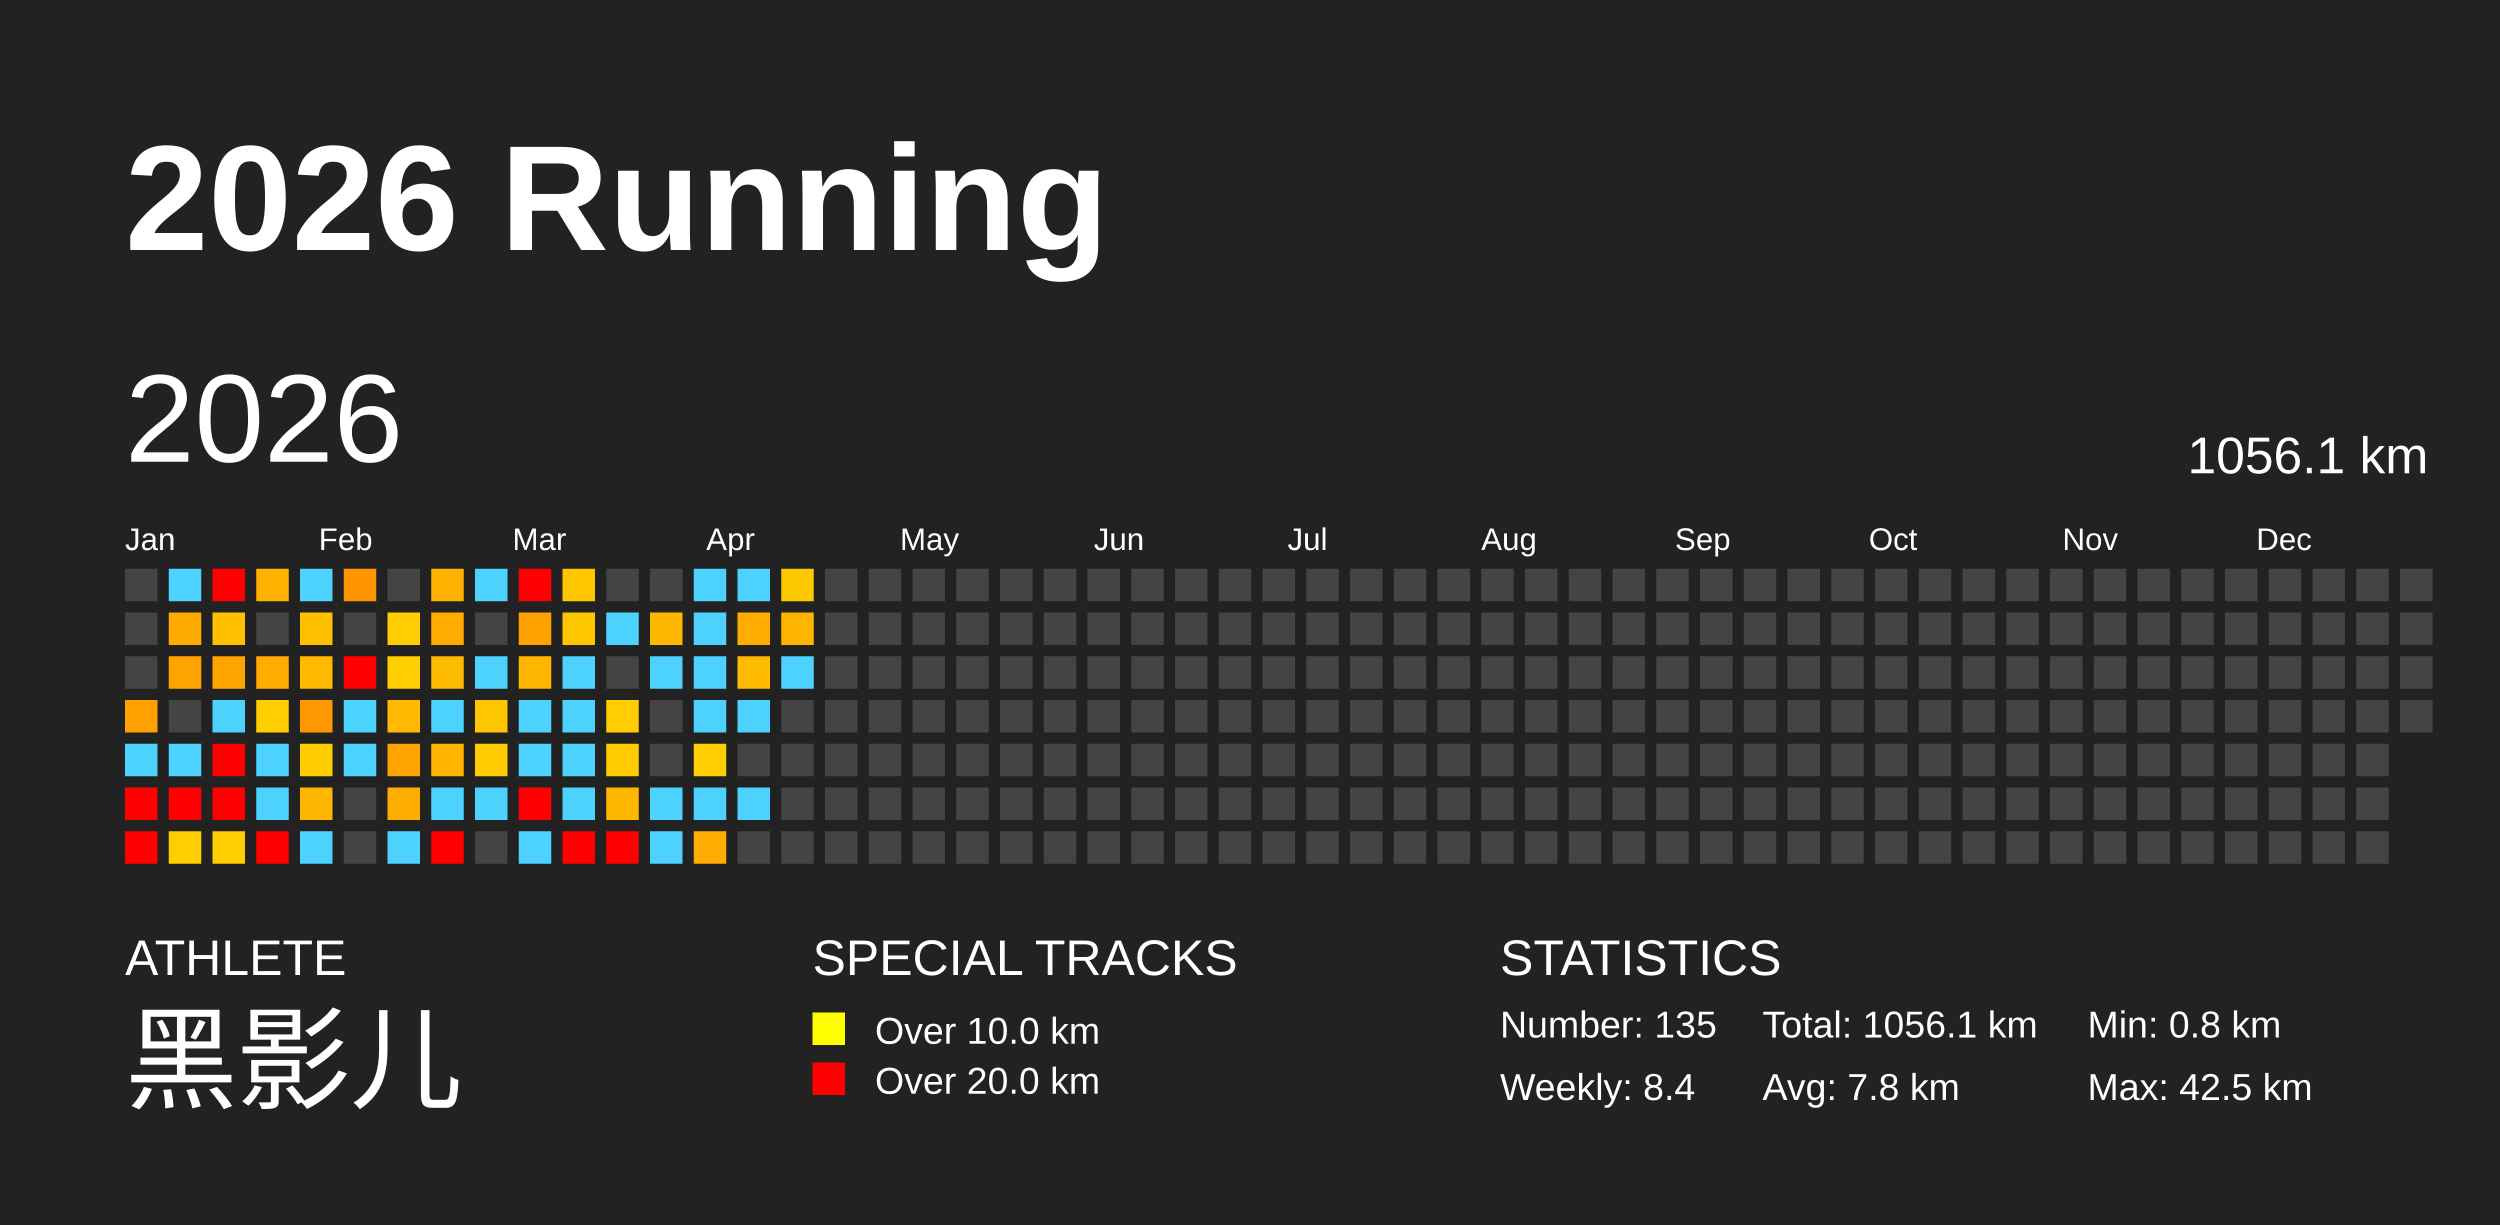
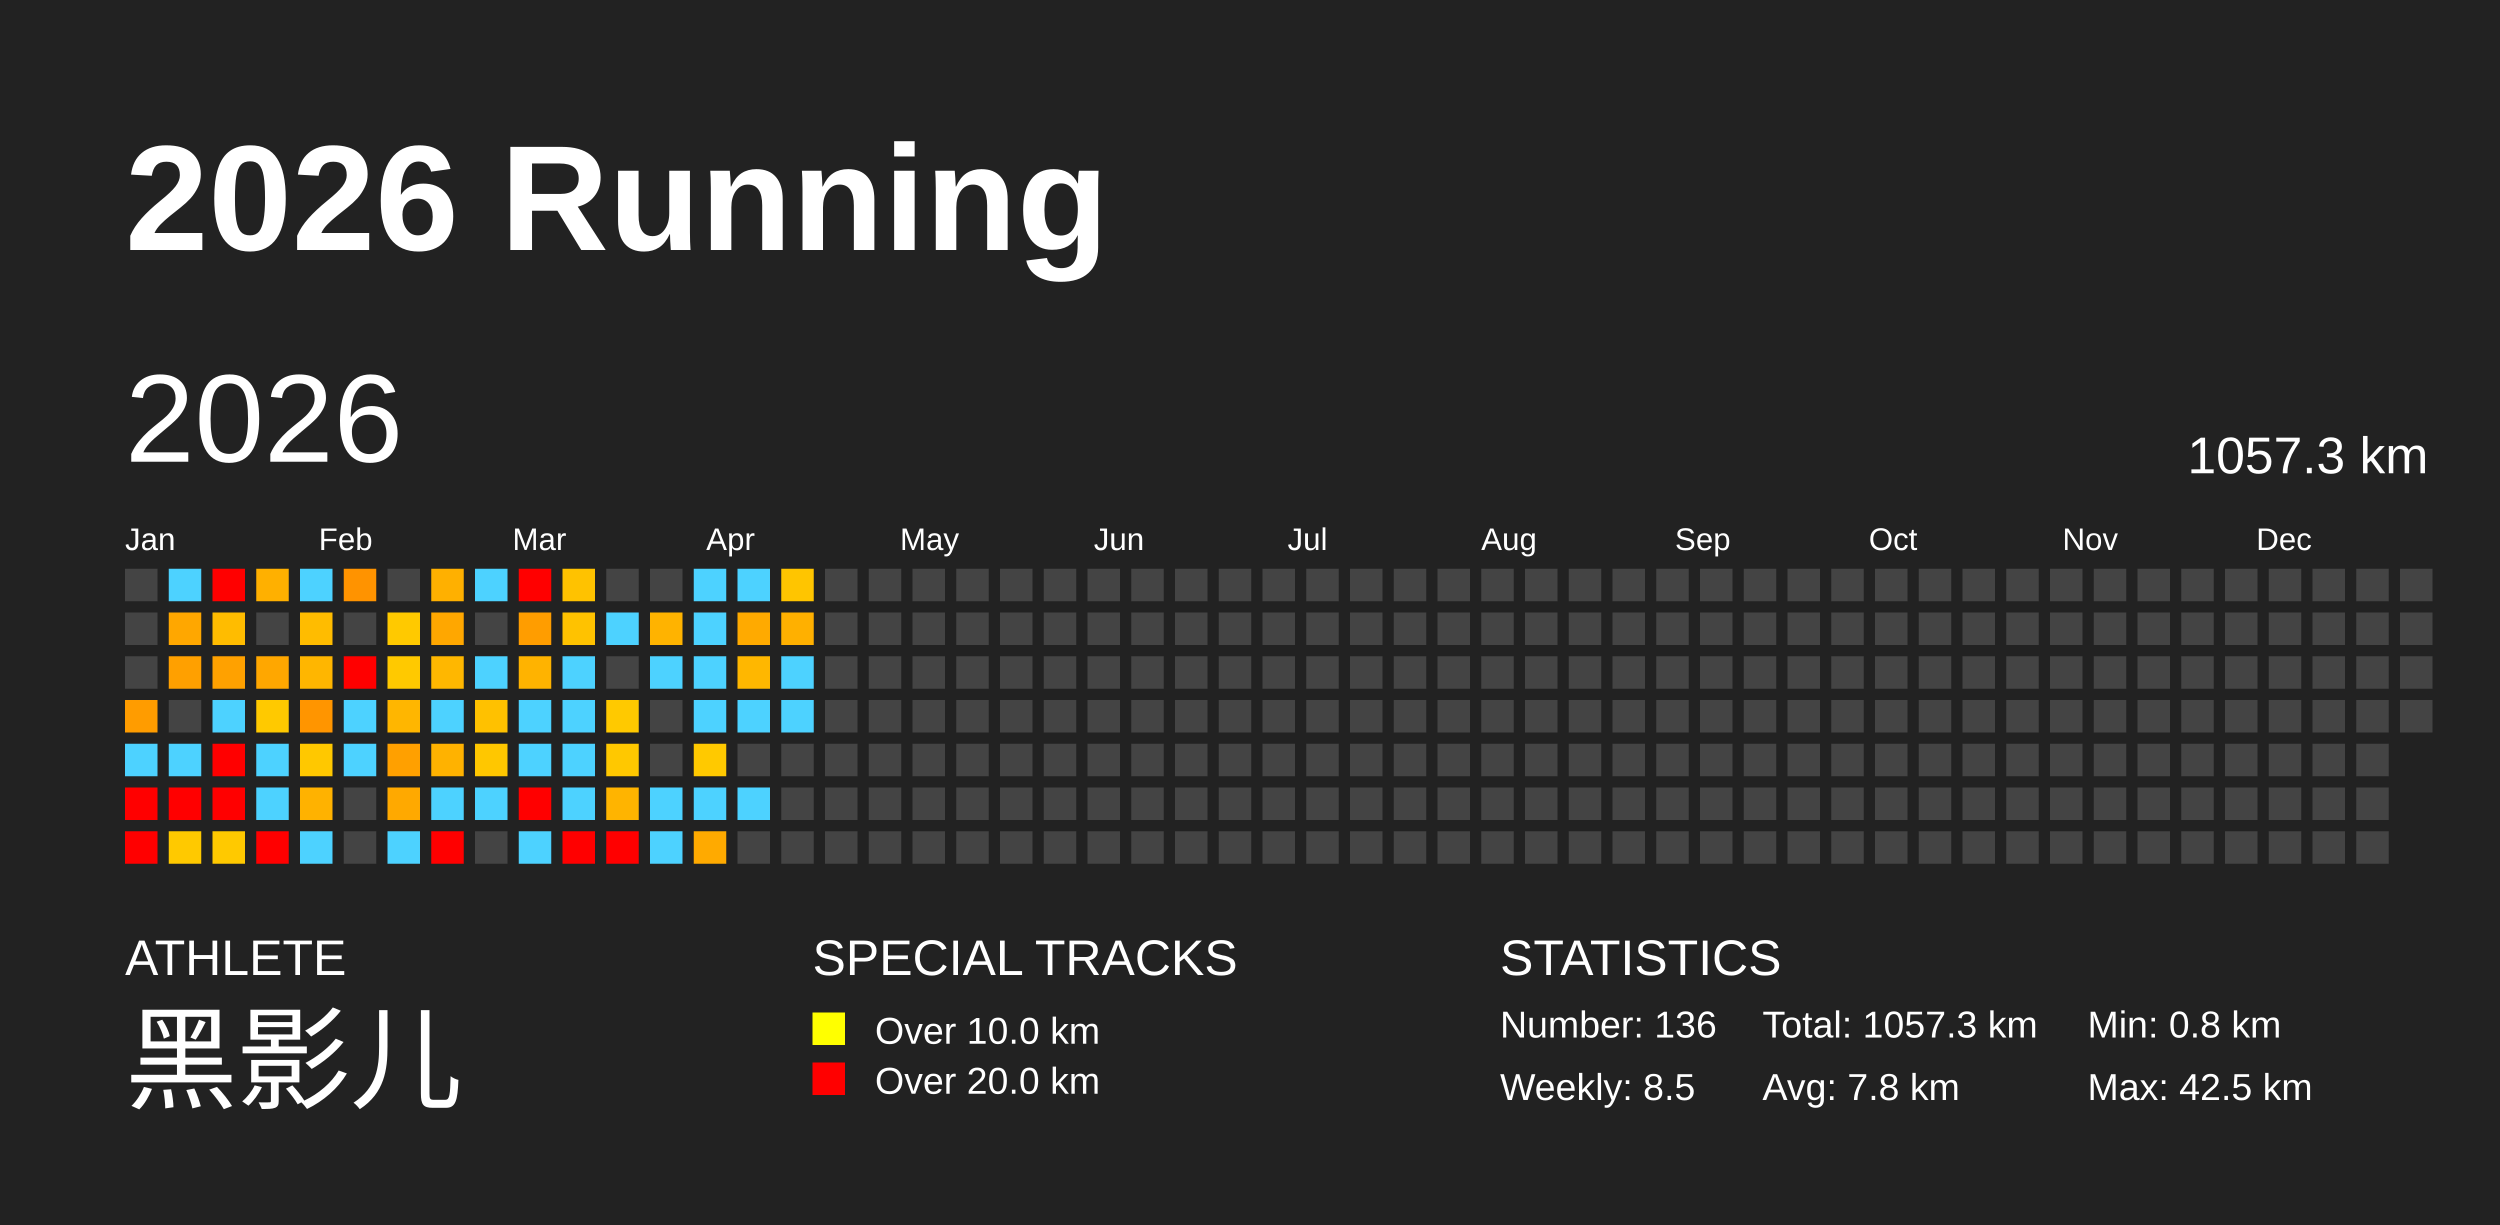
<svg xmlns="http://www.w3.org/2000/svg" baseProfile="full" height="98mm" version="1.1" viewBox="0,0,200,98" width="200mm">
  <defs />
  <rect fill="#222222" height="98" width="200" x="0" y="0" />
  <text fill="#FFFFFF" style="font-size:12px; font-family:Arial; font-weight:bold;" x="10" y="20">2026 Running</text>
  <text fill="#FFFFFF" style="font-size:4px; font-family:Arial" x="10" y="78">ATHLETE</text>
  <text fill="#FFFFFF" style="font-size:9px; font-family:Arial" x="10" y="88">黑影儿</text>
  <text fill="#FFFFFF" style="font-size:4px; font-family:Arial" x="65" y="78">SPECIAL TRACKS</text>
  <rect fill="yellow" height="2.6" width="2.6" x="65" y="81" />
  <text fill="#FFFFFF" style="font-size:3px; font-family:Arial" x="70" y="83.5">Over 10.0 km</text>
  <rect fill="red" height="2.6" width="2.6" x="65" y="85" />
  <text fill="#FFFFFF" style="font-size:3px; font-family:Arial" x="70" y="87.5">Over 20.0 km</text>
  <text fill="#FFFFFF" style="font-size:4px; font-family:Arial" x="120" y="78">STATISTICS</text>
-   <text fill="#FFFFFF" style="font-size:3px; font-family:Arial" x="120" y="83">Number: 135</text>
-   <text fill="#FFFFFF" style="font-size:3px; font-family:Arial" x="120" y="88">Weekly: 8.4</text>
-   <text fill="#FFFFFF" style="font-size:3px; font-family:Arial" x="141" y="83">Total: 1056.1 km</text>
+   <text fill="#FFFFFF" style="font-size:3px; font-family:Arial" x="120" y="83">Number: 136</text>
+   <text fill="#FFFFFF" style="font-size:3px; font-family:Arial" x="120" y="88">Weekly: 8.5</text>
+   <text fill="#FFFFFF" style="font-size:3px; font-family:Arial" x="141" y="83">Total: 1057.3 km</text>
  <text fill="#FFFFFF" style="font-size:3px; font-family:Arial" x="141" y="88">Avg: 7.8 km</text>
  <text fill="#FFFFFF" style="font-size:3px; font-family:Arial" x="167" y="83">Min: 0.8 km</text>
  <text fill="#FFFFFF" style="font-size:3px; font-family:Arial" x="167" y="88">Max: 42.5 km</text>
  <text dominant-baseline="hanging" fill="#FFFFFF" style="font-size:10.0px; font-family:Arial;" x="10" y="30">2026</text>
-   <text dominant-baseline="hanging" fill="#FFFFFF" style="font-size:4.125px; font-family:Arial;" x="175" y="35">1056.1 km</text>
+   <text dominant-baseline="hanging" fill="#FFFFFF" style="font-size:4.125px; font-family:Arial;" x="175" y="35">1057.3 km</text>
  <text fill="#FFFFFF" style="font-size:2.5px; font-family:Arial" x="10.0" y="44">Jan</text>
  <text fill="#FFFFFF" style="font-size:2.5px; font-family:Arial" x="25.5" y="44">Feb</text>
  <text fill="#FFFFFF" style="font-size:2.5px; font-family:Arial" x="41.0" y="44">Mar</text>
  <text fill="#FFFFFF" style="font-size:2.5px; font-family:Arial" x="56.5" y="44">Apr</text>
  <text fill="#FFFFFF" style="font-size:2.5px; font-family:Arial" x="72.0" y="44">May</text>
  <text fill="#FFFFFF" style="font-size:2.5px; font-family:Arial" x="87.5" y="44">Jun</text>
  <text fill="#FFFFFF" style="font-size:2.5px; font-family:Arial" x="103.0" y="44">Jul</text>
  <text fill="#FFFFFF" style="font-size:2.5px; font-family:Arial" x="118.5" y="44">Aug</text>
  <text fill="#FFFFFF" style="font-size:2.5px; font-family:Arial" x="134.0" y="44">Sep</text>
  <text fill="#FFFFFF" style="font-size:2.5px; font-family:Arial" x="149.5" y="44">Oct</text>
  <text fill="#FFFFFF" style="font-size:2.5px; font-family:Arial" x="165.0" y="44">Nov</text>
  <text fill="#FFFFFF" style="font-size:2.5px; font-family:Arial" x="180.5" y="44">Dec</text>
  <rect fill="#444444" height="2.6" width="2.6" x="10.0" y="45.5" />
  <rect fill="#444444" height="2.6" width="2.6" x="10.0" y="49.0" />
  <rect fill="#444444" height="2.6" width="2.6" x="10.0" y="52.5" />
-   <rect fill="#ff9f00" height="2.6" width="2.6" x="10.0" y="56.0" />
+   <rect fill="#ff9c00" height="2.6" width="2.6" x="10.0" y="56.0" />
  <rect fill="#4dd2ff" height="2.6" width="2.6" x="10.0" y="59.5" />
  <rect fill="red" height="2.6" width="2.6" x="10.0" y="63.0" />
  <rect fill="red" height="2.6" width="2.6" x="10.0" y="66.5" />
  <rect fill="#4dd2ff" height="2.6" width="2.6" x="13.5" y="45.5" />
-   <rect fill="#ffaa00" height="2.6" width="2.6" x="13.5" y="49.0" />
-   <rect fill="#ffa300" height="2.6" width="2.6" x="13.5" y="52.5" />
+   <rect fill="#ffa700" height="2.6" width="2.6" x="13.5" y="49.0" />
+   <rect fill="#ffa000" height="2.6" width="2.6" x="13.5" y="52.5" />
  <rect fill="#444444" height="2.6" width="2.6" x="13.5" y="56.0" />
  <rect fill="#4dd2ff" height="2.6" width="2.6" x="13.5" y="59.5" />
  <rect fill="red" height="2.6" width="2.6" x="13.5" y="63.0" />
-   <rect fill="#ffcd00" height="2.6" width="2.6" x="13.5" y="66.5" />
+   <rect fill="#ffc900" height="2.6" width="2.6" x="13.5" y="66.5" />
  <rect fill="red" height="2.6" width="2.6" x="17.0" y="45.5" />
-   <rect fill="#ffc000" height="2.6" width="2.6" x="17.0" y="49.0" />
-   <rect fill="#ffa500" height="2.6" width="2.6" x="17.0" y="52.5" />
+   <rect fill="#ffbc00" height="2.6" width="2.6" x="17.0" y="49.0" />
+   <rect fill="#ffa100" height="2.6" width="2.6" x="17.0" y="52.5" />
  <rect fill="#4dd2ff" height="2.6" width="2.6" x="17.0" y="56.0" />
  <rect fill="red" height="2.6" width="2.6" x="17.0" y="59.5" />
  <rect fill="red" height="2.6" width="2.6" x="17.0" y="63.0" />
-   <rect fill="#ffcd00" height="2.6" width="2.6" x="17.0" y="66.5" />
-   <rect fill="#ffb300" height="2.6" width="2.6" x="20.5" y="45.5" />
+   <rect fill="#ffc900" height="2.6" width="2.6" x="17.0" y="66.5" />
+   <rect fill="#ffb000" height="2.6" width="2.6" x="20.5" y="45.5" />
  <rect fill="#444444" height="2.6" width="2.6" x="20.5" y="49.0" />
-   <rect fill="#ffab00" height="2.6" width="2.6" x="20.5" y="52.5" />
-   <rect fill="#ffcd00" height="2.6" width="2.6" x="20.5" y="56.0" />
+   <rect fill="#ffa700" height="2.6" width="2.6" x="20.5" y="52.5" />
+   <rect fill="#ffc900" height="2.6" width="2.6" x="20.5" y="56.0" />
  <rect fill="#4dd2ff" height="2.6" width="2.6" x="20.5" y="59.5" />
  <rect fill="#4dd2ff" height="2.6" width="2.6" x="20.5" y="63.0" />
  <rect fill="red" height="2.6" width="2.6" x="20.5" y="66.5" />
  <rect fill="#4dd2ff" height="2.6" width="2.6" x="24.0" y="45.5" />
-   <rect fill="#ffc000" height="2.6" width="2.6" x="24.0" y="49.0" />
-   <rect fill="#ffba00" height="2.6" width="2.6" x="24.0" y="52.5" />
-   <rect fill="#ff9800" height="2.6" width="2.6" x="24.0" y="56.0" />
-   <rect fill="#ffcc00" height="2.6" width="2.6" x="24.0" y="59.5" />
-   <rect fill="#ffb600" height="2.6" width="2.6" x="24.0" y="63.0" />
+   <rect fill="#ffbc00" height="2.6" width="2.6" x="24.0" y="49.0" />
+   <rect fill="#ffb600" height="2.6" width="2.6" x="24.0" y="52.5" />
+   <rect fill="#ff9500" height="2.6" width="2.6" x="24.0" y="56.0" />
+   <rect fill="#ffc800" height="2.6" width="2.6" x="24.0" y="59.5" />
+   <rect fill="#ffb200" height="2.6" width="2.6" x="24.0" y="63.0" />
  <rect fill="#4dd2ff" height="2.6" width="2.6" x="24.0" y="66.5" />
-   <rect fill="#ff9600" height="2.6" width="2.6" x="27.5" y="45.5" />
+   <rect fill="#ff9300" height="2.6" width="2.6" x="27.5" y="45.5" />
  <rect fill="#444444" height="2.6" width="2.6" x="27.5" y="49.0" />
  <rect fill="red" height="2.6" width="2.6" x="27.5" y="52.5" />
  <rect fill="#4dd2ff" height="2.6" width="2.6" x="27.5" y="56.0" />
  <rect fill="#4dd2ff" height="2.6" width="2.6" x="27.5" y="59.5" />
  <rect fill="#444444" height="2.6" width="2.6" x="27.5" y="63.0" />
  <rect fill="#444444" height="2.6" width="2.6" x="27.5" y="66.5" />
  <rect fill="#444444" height="2.6" width="2.6" x="31.0" y="45.5" />
-   <rect fill="#ffcd00" height="2.6" width="2.6" x="31.0" y="49.0" />
-   <rect fill="#ffcd00" height="2.6" width="2.6" x="31.0" y="52.5" />
-   <rect fill="#ffb900" height="2.6" width="2.6" x="31.0" y="56.0" />
-   <rect fill="#ffa300" height="2.6" width="2.6" x="31.0" y="59.5" />
-   <rect fill="#ffac00" height="2.6" width="2.6" x="31.0" y="63.0" />
+   <rect fill="#ffc900" height="2.6" width="2.6" x="31.0" y="49.0" />
+   <rect fill="#ffc900" height="2.6" width="2.6" x="31.0" y="52.5" />
+   <rect fill="#ffb600" height="2.6" width="2.6" x="31.0" y="56.0" />
+   <rect fill="#ffa000" height="2.6" width="2.6" x="31.0" y="59.5" />
+   <rect fill="#ffa900" height="2.6" width="2.6" x="31.0" y="63.0" />
  <rect fill="#4dd2ff" height="2.6" width="2.6" x="31.0" y="66.5" />
-   <rect fill="#ffb300" height="2.6" width="2.6" x="34.5" y="45.5" />
-   <rect fill="#ffab00" height="2.6" width="2.6" x="34.5" y="49.0" />
-   <rect fill="#ffbb00" height="2.6" width="2.6" x="34.5" y="52.5" />
+   <rect fill="#ffb000" height="2.6" width="2.6" x="34.5" y="45.5" />
+   <rect fill="#ffa700" height="2.6" width="2.6" x="34.5" y="49.0" />
+   <rect fill="#ffb700" height="2.6" width="2.6" x="34.5" y="52.5" />
  <rect fill="#4dd2ff" height="2.6" width="2.6" x="34.5" y="56.0" />
-   <rect fill="#ffb500" height="2.6" width="2.6" x="34.5" y="59.5" />
+   <rect fill="#ffb200" height="2.6" width="2.6" x="34.5" y="59.5" />
  <rect fill="#4dd2ff" height="2.6" width="2.6" x="34.5" y="63.0" />
  <rect fill="red" height="2.6" width="2.6" x="34.5" y="66.5" />
  <rect fill="#4dd2ff" height="2.6" width="2.6" x="38.0" y="45.5" />
  <rect fill="#444444" height="2.6" width="2.6" x="38.0" y="49.0" />
  <rect fill="#4dd2ff" height="2.6" width="2.6" x="38.0" y="52.5" />
-   <rect fill="#ffc500" height="2.6" width="2.6" x="38.0" y="56.0" />
-   <rect fill="#ffcb00" height="2.6" width="2.6" x="38.0" y="59.5" />
+   <rect fill="#ffc100" height="2.6" width="2.6" x="38.0" y="56.0" />
+   <rect fill="#ffc700" height="2.6" width="2.6" x="38.0" y="59.5" />
  <rect fill="#4dd2ff" height="2.6" width="2.6" x="38.0" y="63.0" />
  <rect fill="#444444" height="2.6" width="2.6" x="38.0" y="66.5" />
  <rect fill="red" height="2.6" width="2.6" x="41.5" y="45.5" />
-   <rect fill="#ffa100" height="2.6" width="2.6" x="41.5" y="49.0" />
-   <rect fill="#ffb600" height="2.6" width="2.6" x="41.5" y="52.5" />
+   <rect fill="#ff9d00" height="2.6" width="2.6" x="41.5" y="49.0" />
+   <rect fill="#ffb300" height="2.6" width="2.6" x="41.5" y="52.5" />
  <rect fill="#4dd2ff" height="2.6" width="2.6" x="41.5" y="56.0" />
  <rect fill="#4dd2ff" height="2.6" width="2.6" x="41.5" y="59.5" />
  <rect fill="red" height="2.6" width="2.6" x="41.5" y="63.0" />
  <rect fill="#4dd2ff" height="2.6" width="2.6" x="41.5" y="66.5" />
-   <rect fill="#ffc600" height="2.6" width="2.6" x="45.0" y="45.5" />
-   <rect fill="#ffc600" height="2.6" width="2.6" x="45.0" y="49.0" />
+   <rect fill="#ffc200" height="2.6" width="2.6" x="45.0" y="45.5" />
+   <rect fill="#ffc200" height="2.6" width="2.6" x="45.0" y="49.0" />
  <rect fill="#4dd2ff" height="2.6" width="2.6" x="45.0" y="52.5" />
  <rect fill="#4dd2ff" height="2.6" width="2.6" x="45.0" y="56.0" />
  <rect fill="#4dd2ff" height="2.6" width="2.6" x="45.0" y="59.5" />
  <rect fill="#4dd2ff" height="2.6" width="2.6" x="45.0" y="63.0" />
  <rect fill="red" height="2.6" width="2.6" x="45.0" y="66.5" />
  <rect fill="#444444" height="2.6" width="2.6" x="48.5" y="45.5" />
  <rect fill="#4dd2ff" height="2.6" width="2.6" x="48.5" y="49.0" />
  <rect fill="#444444" height="2.6" width="2.6" x="48.5" y="52.5" />
-   <rect fill="#ffcd00" height="2.6" width="2.6" x="48.5" y="56.0" />
-   <rect fill="#ffcc00" height="2.6" width="2.6" x="48.5" y="59.5" />
-   <rect fill="#ffb800" height="2.6" width="2.6" x="48.5" y="63.0" />
+   <rect fill="#ffc900" height="2.6" width="2.6" x="48.5" y="56.0" />
+   <rect fill="#ffc800" height="2.6" width="2.6" x="48.5" y="59.5" />
+   <rect fill="#ffb400" height="2.6" width="2.6" x="48.5" y="63.0" />
  <rect fill="red" height="2.6" width="2.6" x="48.5" y="66.5" />
  <rect fill="#444444" height="2.6" width="2.6" x="52.0" y="45.5" />
-   <rect fill="#ffb700" height="2.6" width="2.6" x="52.0" y="49.0" />
+   <rect fill="#ffb300" height="2.6" width="2.6" x="52.0" y="49.0" />
  <rect fill="#4dd2ff" height="2.6" width="2.6" x="52.0" y="52.5" />
  <rect fill="#444444" height="2.6" width="2.6" x="52.0" y="56.0" />
  <rect fill="#444444" height="2.6" width="2.6" x="52.0" y="59.5" />
  <rect fill="#4dd2ff" height="2.6" width="2.6" x="52.0" y="63.0" />
  <rect fill="#4dd2ff" height="2.6" width="2.6" x="52.0" y="66.5" />
  <rect fill="#4dd2ff" height="2.6" width="2.6" x="55.5" y="45.5" />
  <rect fill="#4dd2ff" height="2.6" width="2.6" x="55.5" y="49.0" />
  <rect fill="#4dd2ff" height="2.6" width="2.6" x="55.5" y="52.5" />
  <rect fill="#4dd2ff" height="2.6" width="2.6" x="55.5" y="56.0" />
-   <rect fill="#ffcd00" height="2.6" width="2.6" x="55.5" y="59.5" />
+   <rect fill="#ffc900" height="2.6" width="2.6" x="55.5" y="59.5" />
  <rect fill="#4dd2ff" height="2.6" width="2.6" x="55.5" y="63.0" />
-   <rect fill="#ffad00" height="2.6" width="2.6" x="55.5" y="66.5" />
+   <rect fill="#ffaa00" height="2.6" width="2.6" x="55.5" y="66.5" />
  <rect fill="#4dd2ff" height="2.6" width="2.6" x="59.0" y="45.5" />
-   <rect fill="#ffad00" height="2.6" width="2.6" x="59.0" y="49.0" />
-   <rect fill="#ffbb00" height="2.6" width="2.6" x="59.0" y="52.5" />
+   <rect fill="#ffaa00" height="2.6" width="2.6" x="59.0" y="49.0" />
+   <rect fill="#ffb700" height="2.6" width="2.6" x="59.0" y="52.5" />
  <rect fill="#4dd2ff" height="2.6" width="2.6" x="59.0" y="56.0" />
  <rect fill="#444444" height="2.6" width="2.6" x="59.0" y="59.5" />
  <rect fill="#4dd2ff" height="2.6" width="2.6" x="59.0" y="63.0" />
  <rect fill="#444444" height="2.6" width="2.6" x="59.0" y="66.5" />
-   <rect fill="#ffc900" height="2.6" width="2.6" x="62.5" y="45.5" />
-   <rect fill="#ffb400" height="2.6" width="2.6" x="62.5" y="49.0" />
+   <rect fill="#ffc500" height="2.6" width="2.6" x="62.5" y="45.5" />
+   <rect fill="#ffb000" height="2.6" width="2.6" x="62.5" y="49.0" />
  <rect fill="#4dd2ff" height="2.6" width="2.6" x="62.5" y="52.5" />
-   <rect fill="#444444" height="2.6" width="2.6" x="62.5" y="56.0" />
+   <rect fill="#4dd2ff" height="2.6" width="2.6" x="62.5" y="56.0" />
  <rect fill="#444444" height="2.6" width="2.6" x="62.5" y="59.5" />
  <rect fill="#444444" height="2.6" width="2.6" x="62.5" y="63.0" />
  <rect fill="#444444" height="2.6" width="2.6" x="62.5" y="66.5" />
  <rect fill="#444444" height="2.6" width="2.6" x="66.0" y="45.5" />
  <rect fill="#444444" height="2.6" width="2.6" x="66.0" y="49.0" />
  <rect fill="#444444" height="2.6" width="2.6" x="66.0" y="52.5" />
  <rect fill="#444444" height="2.6" width="2.6" x="66.0" y="56.0" />
  <rect fill="#444444" height="2.6" width="2.6" x="66.0" y="59.5" />
  <rect fill="#444444" height="2.6" width="2.6" x="66.0" y="63.0" />
  <rect fill="#444444" height="2.6" width="2.6" x="66.0" y="66.5" />
  <rect fill="#444444" height="2.6" width="2.6" x="69.5" y="45.5" />
  <rect fill="#444444" height="2.6" width="2.6" x="69.5" y="49.0" />
  <rect fill="#444444" height="2.6" width="2.6" x="69.5" y="52.5" />
  <rect fill="#444444" height="2.6" width="2.6" x="69.5" y="56.0" />
  <rect fill="#444444" height="2.6" width="2.6" x="69.5" y="59.5" />
  <rect fill="#444444" height="2.6" width="2.6" x="69.5" y="63.0" />
  <rect fill="#444444" height="2.6" width="2.6" x="69.5" y="66.5" />
  <rect fill="#444444" height="2.6" width="2.6" x="73.0" y="45.5" />
  <rect fill="#444444" height="2.6" width="2.6" x="73.0" y="49.0" />
  <rect fill="#444444" height="2.6" width="2.6" x="73.0" y="52.5" />
  <rect fill="#444444" height="2.6" width="2.6" x="73.0" y="56.0" />
  <rect fill="#444444" height="2.6" width="2.6" x="73.0" y="59.5" />
  <rect fill="#444444" height="2.6" width="2.6" x="73.0" y="63.0" />
  <rect fill="#444444" height="2.6" width="2.6" x="73.0" y="66.5" />
  <rect fill="#444444" height="2.6" width="2.6" x="76.5" y="45.5" />
  <rect fill="#444444" height="2.6" width="2.6" x="76.5" y="49.0" />
  <rect fill="#444444" height="2.6" width="2.6" x="76.5" y="52.5" />
  <rect fill="#444444" height="2.6" width="2.6" x="76.5" y="56.0" />
  <rect fill="#444444" height="2.6" width="2.6" x="76.5" y="59.5" />
  <rect fill="#444444" height="2.6" width="2.6" x="76.5" y="63.0" />
  <rect fill="#444444" height="2.6" width="2.6" x="76.5" y="66.5" />
  <rect fill="#444444" height="2.6" width="2.6" x="80.0" y="45.5" />
  <rect fill="#444444" height="2.6" width="2.6" x="80.0" y="49.0" />
  <rect fill="#444444" height="2.6" width="2.6" x="80.0" y="52.5" />
  <rect fill="#444444" height="2.6" width="2.6" x="80.0" y="56.0" />
  <rect fill="#444444" height="2.6" width="2.6" x="80.0" y="59.5" />
  <rect fill="#444444" height="2.6" width="2.6" x="80.0" y="63.0" />
  <rect fill="#444444" height="2.6" width="2.6" x="80.0" y="66.5" />
  <rect fill="#444444" height="2.6" width="2.6" x="83.5" y="45.5" />
  <rect fill="#444444" height="2.6" width="2.6" x="83.5" y="49.0" />
  <rect fill="#444444" height="2.6" width="2.6" x="83.5" y="52.5" />
  <rect fill="#444444" height="2.6" width="2.6" x="83.5" y="56.0" />
  <rect fill="#444444" height="2.6" width="2.6" x="83.5" y="59.5" />
  <rect fill="#444444" height="2.6" width="2.6" x="83.5" y="63.0" />
  <rect fill="#444444" height="2.6" width="2.6" x="83.5" y="66.5" />
  <rect fill="#444444" height="2.6" width="2.6" x="87.0" y="45.5" />
  <rect fill="#444444" height="2.6" width="2.6" x="87.0" y="49.0" />
  <rect fill="#444444" height="2.6" width="2.6" x="87.0" y="52.5" />
  <rect fill="#444444" height="2.6" width="2.6" x="87.0" y="56.0" />
  <rect fill="#444444" height="2.6" width="2.6" x="87.0" y="59.5" />
  <rect fill="#444444" height="2.6" width="2.6" x="87.0" y="63.0" />
  <rect fill="#444444" height="2.6" width="2.6" x="87.0" y="66.5" />
  <rect fill="#444444" height="2.6" width="2.6" x="90.5" y="45.5" />
  <rect fill="#444444" height="2.6" width="2.6" x="90.5" y="49.0" />
  <rect fill="#444444" height="2.6" width="2.6" x="90.5" y="52.5" />
  <rect fill="#444444" height="2.6" width="2.6" x="90.5" y="56.0" />
  <rect fill="#444444" height="2.6" width="2.6" x="90.5" y="59.5" />
  <rect fill="#444444" height="2.6" width="2.6" x="90.5" y="63.0" />
  <rect fill="#444444" height="2.6" width="2.6" x="90.5" y="66.5" />
  <rect fill="#444444" height="2.6" width="2.6" x="94.0" y="45.5" />
  <rect fill="#444444" height="2.6" width="2.6" x="94.0" y="49.0" />
  <rect fill="#444444" height="2.6" width="2.6" x="94.0" y="52.5" />
  <rect fill="#444444" height="2.6" width="2.6" x="94.0" y="56.0" />
  <rect fill="#444444" height="2.6" width="2.6" x="94.0" y="59.5" />
  <rect fill="#444444" height="2.6" width="2.6" x="94.0" y="63.0" />
  <rect fill="#444444" height="2.6" width="2.6" x="94.0" y="66.5" />
  <rect fill="#444444" height="2.6" width="2.6" x="97.5" y="45.5" />
  <rect fill="#444444" height="2.6" width="2.6" x="97.5" y="49.0" />
  <rect fill="#444444" height="2.6" width="2.6" x="97.5" y="52.5" />
  <rect fill="#444444" height="2.6" width="2.6" x="97.5" y="56.0" />
  <rect fill="#444444" height="2.6" width="2.6" x="97.5" y="59.5" />
  <rect fill="#444444" height="2.6" width="2.6" x="97.5" y="63.0" />
  <rect fill="#444444" height="2.6" width="2.6" x="97.5" y="66.5" />
  <rect fill="#444444" height="2.6" width="2.6" x="101.0" y="45.5" />
  <rect fill="#444444" height="2.6" width="2.6" x="101.0" y="49.0" />
  <rect fill="#444444" height="2.6" width="2.6" x="101.0" y="52.5" />
  <rect fill="#444444" height="2.6" width="2.6" x="101.0" y="56.0" />
  <rect fill="#444444" height="2.6" width="2.6" x="101.0" y="59.5" />
  <rect fill="#444444" height="2.6" width="2.6" x="101.0" y="63.0" />
  <rect fill="#444444" height="2.6" width="2.6" x="101.0" y="66.5" />
  <rect fill="#444444" height="2.6" width="2.6" x="104.5" y="45.5" />
  <rect fill="#444444" height="2.6" width="2.6" x="104.5" y="49.0" />
  <rect fill="#444444" height="2.6" width="2.6" x="104.5" y="52.5" />
  <rect fill="#444444" height="2.6" width="2.6" x="104.5" y="56.0" />
  <rect fill="#444444" height="2.6" width="2.6" x="104.5" y="59.5" />
  <rect fill="#444444" height="2.6" width="2.6" x="104.5" y="63.0" />
  <rect fill="#444444" height="2.6" width="2.6" x="104.5" y="66.5" />
  <rect fill="#444444" height="2.6" width="2.6" x="108.0" y="45.5" />
  <rect fill="#444444" height="2.6" width="2.6" x="108.0" y="49.0" />
  <rect fill="#444444" height="2.6" width="2.6" x="108.0" y="52.5" />
  <rect fill="#444444" height="2.6" width="2.6" x="108.0" y="56.0" />
  <rect fill="#444444" height="2.6" width="2.6" x="108.0" y="59.5" />
  <rect fill="#444444" height="2.6" width="2.6" x="108.0" y="63.0" />
  <rect fill="#444444" height="2.6" width="2.6" x="108.0" y="66.5" />
  <rect fill="#444444" height="2.6" width="2.6" x="111.5" y="45.5" />
  <rect fill="#444444" height="2.6" width="2.6" x="111.5" y="49.0" />
  <rect fill="#444444" height="2.6" width="2.6" x="111.5" y="52.5" />
  <rect fill="#444444" height="2.6" width="2.6" x="111.5" y="56.0" />
  <rect fill="#444444" height="2.6" width="2.6" x="111.5" y="59.5" />
  <rect fill="#444444" height="2.6" width="2.6" x="111.5" y="63.0" />
  <rect fill="#444444" height="2.6" width="2.6" x="111.5" y="66.5" />
  <rect fill="#444444" height="2.6" width="2.6" x="115.0" y="45.5" />
  <rect fill="#444444" height="2.6" width="2.6" x="115.0" y="49.0" />
  <rect fill="#444444" height="2.6" width="2.6" x="115.0" y="52.5" />
  <rect fill="#444444" height="2.6" width="2.6" x="115.0" y="56.0" />
  <rect fill="#444444" height="2.6" width="2.6" x="115.0" y="59.5" />
  <rect fill="#444444" height="2.6" width="2.6" x="115.0" y="63.0" />
  <rect fill="#444444" height="2.6" width="2.6" x="115.0" y="66.5" />
  <rect fill="#444444" height="2.6" width="2.6" x="118.5" y="45.5" />
  <rect fill="#444444" height="2.6" width="2.6" x="118.5" y="49.0" />
  <rect fill="#444444" height="2.6" width="2.6" x="118.5" y="52.5" />
  <rect fill="#444444" height="2.6" width="2.6" x="118.5" y="56.0" />
  <rect fill="#444444" height="2.6" width="2.6" x="118.5" y="59.5" />
  <rect fill="#444444" height="2.6" width="2.6" x="118.5" y="63.0" />
  <rect fill="#444444" height="2.6" width="2.6" x="118.5" y="66.5" />
  <rect fill="#444444" height="2.6" width="2.6" x="122.0" y="45.5" />
  <rect fill="#444444" height="2.6" width="2.6" x="122.0" y="49.0" />
  <rect fill="#444444" height="2.6" width="2.6" x="122.0" y="52.5" />
  <rect fill="#444444" height="2.6" width="2.6" x="122.0" y="56.0" />
  <rect fill="#444444" height="2.6" width="2.6" x="122.0" y="59.5" />
  <rect fill="#444444" height="2.6" width="2.6" x="122.0" y="63.0" />
  <rect fill="#444444" height="2.6" width="2.6" x="122.0" y="66.5" />
  <rect fill="#444444" height="2.6" width="2.6" x="125.5" y="45.5" />
  <rect fill="#444444" height="2.6" width="2.6" x="125.5" y="49.0" />
  <rect fill="#444444" height="2.6" width="2.6" x="125.5" y="52.5" />
  <rect fill="#444444" height="2.6" width="2.6" x="125.5" y="56.0" />
  <rect fill="#444444" height="2.6" width="2.6" x="125.5" y="59.5" />
  <rect fill="#444444" height="2.6" width="2.6" x="125.5" y="63.0" />
  <rect fill="#444444" height="2.6" width="2.6" x="125.5" y="66.5" />
  <rect fill="#444444" height="2.6" width="2.6" x="129.0" y="45.5" />
  <rect fill="#444444" height="2.6" width="2.6" x="129.0" y="49.0" />
  <rect fill="#444444" height="2.6" width="2.6" x="129.0" y="52.5" />
  <rect fill="#444444" height="2.6" width="2.6" x="129.0" y="56.0" />
  <rect fill="#444444" height="2.6" width="2.6" x="129.0" y="59.5" />
  <rect fill="#444444" height="2.6" width="2.6" x="129.0" y="63.0" />
  <rect fill="#444444" height="2.6" width="2.6" x="129.0" y="66.5" />
  <rect fill="#444444" height="2.6" width="2.6" x="132.5" y="45.5" />
  <rect fill="#444444" height="2.6" width="2.6" x="132.5" y="49.0" />
  <rect fill="#444444" height="2.6" width="2.6" x="132.5" y="52.5" />
  <rect fill="#444444" height="2.6" width="2.6" x="132.5" y="56.0" />
  <rect fill="#444444" height="2.6" width="2.6" x="132.5" y="59.5" />
  <rect fill="#444444" height="2.6" width="2.6" x="132.5" y="63.0" />
  <rect fill="#444444" height="2.6" width="2.6" x="132.5" y="66.5" />
  <rect fill="#444444" height="2.6" width="2.6" x="136.0" y="45.5" />
  <rect fill="#444444" height="2.6" width="2.6" x="136.0" y="49.0" />
  <rect fill="#444444" height="2.6" width="2.6" x="136.0" y="52.5" />
  <rect fill="#444444" height="2.6" width="2.6" x="136.0" y="56.0" />
  <rect fill="#444444" height="2.6" width="2.6" x="136.0" y="59.5" />
  <rect fill="#444444" height="2.6" width="2.6" x="136.0" y="63.0" />
  <rect fill="#444444" height="2.6" width="2.6" x="136.0" y="66.5" />
  <rect fill="#444444" height="2.6" width="2.6" x="139.5" y="45.5" />
  <rect fill="#444444" height="2.6" width="2.6" x="139.5" y="49.0" />
  <rect fill="#444444" height="2.6" width="2.6" x="139.5" y="52.5" />
  <rect fill="#444444" height="2.6" width="2.6" x="139.5" y="56.0" />
  <rect fill="#444444" height="2.6" width="2.6" x="139.5" y="59.5" />
  <rect fill="#444444" height="2.6" width="2.6" x="139.5" y="63.0" />
  <rect fill="#444444" height="2.6" width="2.6" x="139.5" y="66.5" />
  <rect fill="#444444" height="2.6" width="2.6" x="143.0" y="45.5" />
  <rect fill="#444444" height="2.6" width="2.6" x="143.0" y="49.0" />
  <rect fill="#444444" height="2.6" width="2.6" x="143.0" y="52.5" />
  <rect fill="#444444" height="2.6" width="2.6" x="143.0" y="56.0" />
  <rect fill="#444444" height="2.6" width="2.6" x="143.0" y="59.5" />
  <rect fill="#444444" height="2.6" width="2.6" x="143.0" y="63.0" />
  <rect fill="#444444" height="2.6" width="2.6" x="143.0" y="66.5" />
  <rect fill="#444444" height="2.6" width="2.6" x="146.5" y="45.5" />
  <rect fill="#444444" height="2.6" width="2.6" x="146.5" y="49.0" />
  <rect fill="#444444" height="2.6" width="2.6" x="146.5" y="52.5" />
  <rect fill="#444444" height="2.6" width="2.6" x="146.5" y="56.0" />
  <rect fill="#444444" height="2.6" width="2.6" x="146.5" y="59.5" />
  <rect fill="#444444" height="2.6" width="2.6" x="146.5" y="63.0" />
  <rect fill="#444444" height="2.6" width="2.6" x="146.5" y="66.5" />
  <rect fill="#444444" height="2.6" width="2.6" x="150.0" y="45.5" />
  <rect fill="#444444" height="2.6" width="2.6" x="150.0" y="49.0" />
  <rect fill="#444444" height="2.6" width="2.6" x="150.0" y="52.5" />
  <rect fill="#444444" height="2.6" width="2.6" x="150.0" y="56.0" />
  <rect fill="#444444" height="2.6" width="2.6" x="150.0" y="59.5" />
  <rect fill="#444444" height="2.6" width="2.6" x="150.0" y="63.0" />
  <rect fill="#444444" height="2.6" width="2.6" x="150.0" y="66.5" />
  <rect fill="#444444" height="2.6" width="2.6" x="153.5" y="45.5" />
  <rect fill="#444444" height="2.6" width="2.6" x="153.5" y="49.0" />
  <rect fill="#444444" height="2.6" width="2.6" x="153.5" y="52.5" />
  <rect fill="#444444" height="2.6" width="2.6" x="153.5" y="56.0" />
  <rect fill="#444444" height="2.6" width="2.6" x="153.5" y="59.5" />
  <rect fill="#444444" height="2.6" width="2.6" x="153.5" y="63.0" />
  <rect fill="#444444" height="2.6" width="2.6" x="153.5" y="66.5" />
  <rect fill="#444444" height="2.6" width="2.6" x="157.0" y="45.5" />
  <rect fill="#444444" height="2.6" width="2.6" x="157.0" y="49.0" />
  <rect fill="#444444" height="2.6" width="2.6" x="157.0" y="52.5" />
  <rect fill="#444444" height="2.6" width="2.6" x="157.0" y="56.0" />
  <rect fill="#444444" height="2.6" width="2.6" x="157.0" y="59.5" />
  <rect fill="#444444" height="2.6" width="2.6" x="157.0" y="63.0" />
  <rect fill="#444444" height="2.6" width="2.6" x="157.0" y="66.5" />
  <rect fill="#444444" height="2.6" width="2.6" x="160.5" y="45.5" />
  <rect fill="#444444" height="2.6" width="2.6" x="160.5" y="49.0" />
  <rect fill="#444444" height="2.6" width="2.6" x="160.5" y="52.5" />
  <rect fill="#444444" height="2.6" width="2.6" x="160.5" y="56.0" />
  <rect fill="#444444" height="2.6" width="2.6" x="160.5" y="59.5" />
  <rect fill="#444444" height="2.6" width="2.6" x="160.5" y="63.0" />
  <rect fill="#444444" height="2.6" width="2.6" x="160.5" y="66.5" />
  <rect fill="#444444" height="2.6" width="2.6" x="164.0" y="45.5" />
  <rect fill="#444444" height="2.6" width="2.6" x="164.0" y="49.0" />
  <rect fill="#444444" height="2.6" width="2.6" x="164.0" y="52.5" />
  <rect fill="#444444" height="2.6" width="2.6" x="164.0" y="56.0" />
  <rect fill="#444444" height="2.6" width="2.6" x="164.0" y="59.5" />
  <rect fill="#444444" height="2.6" width="2.6" x="164.0" y="63.0" />
  <rect fill="#444444" height="2.6" width="2.6" x="164.0" y="66.5" />
  <rect fill="#444444" height="2.6" width="2.6" x="167.5" y="45.5" />
  <rect fill="#444444" height="2.6" width="2.6" x="167.5" y="49.0" />
  <rect fill="#444444" height="2.6" width="2.6" x="167.5" y="52.5" />
  <rect fill="#444444" height="2.6" width="2.6" x="167.5" y="56.0" />
  <rect fill="#444444" height="2.6" width="2.6" x="167.5" y="59.5" />
  <rect fill="#444444" height="2.6" width="2.6" x="167.5" y="63.0" />
  <rect fill="#444444" height="2.6" width="2.6" x="167.5" y="66.5" />
  <rect fill="#444444" height="2.6" width="2.6" x="171.0" y="45.5" />
  <rect fill="#444444" height="2.6" width="2.6" x="171.0" y="49.0" />
  <rect fill="#444444" height="2.6" width="2.6" x="171.0" y="52.5" />
  <rect fill="#444444" height="2.6" width="2.6" x="171.0" y="56.0" />
  <rect fill="#444444" height="2.6" width="2.6" x="171.0" y="59.5" />
  <rect fill="#444444" height="2.6" width="2.6" x="171.0" y="63.0" />
  <rect fill="#444444" height="2.6" width="2.6" x="171.0" y="66.5" />
  <rect fill="#444444" height="2.6" width="2.6" x="174.5" y="45.5" />
  <rect fill="#444444" height="2.6" width="2.6" x="174.5" y="49.0" />
  <rect fill="#444444" height="2.6" width="2.6" x="174.5" y="52.5" />
  <rect fill="#444444" height="2.6" width="2.6" x="174.5" y="56.0" />
  <rect fill="#444444" height="2.6" width="2.6" x="174.5" y="59.5" />
  <rect fill="#444444" height="2.6" width="2.6" x="174.5" y="63.0" />
  <rect fill="#444444" height="2.6" width="2.6" x="174.5" y="66.5" />
  <rect fill="#444444" height="2.6" width="2.6" x="178.0" y="45.5" />
  <rect fill="#444444" height="2.6" width="2.6" x="178.0" y="49.0" />
  <rect fill="#444444" height="2.6" width="2.6" x="178.0" y="52.5" />
  <rect fill="#444444" height="2.6" width="2.6" x="178.0" y="56.0" />
  <rect fill="#444444" height="2.6" width="2.6" x="178.0" y="59.5" />
  <rect fill="#444444" height="2.6" width="2.6" x="178.0" y="63.0" />
  <rect fill="#444444" height="2.6" width="2.6" x="178.0" y="66.5" />
  <rect fill="#444444" height="2.6" width="2.6" x="181.5" y="45.5" />
  <rect fill="#444444" height="2.6" width="2.6" x="181.5" y="49.0" />
  <rect fill="#444444" height="2.6" width="2.6" x="181.5" y="52.5" />
  <rect fill="#444444" height="2.6" width="2.6" x="181.5" y="56.0" />
  <rect fill="#444444" height="2.6" width="2.6" x="181.5" y="59.5" />
  <rect fill="#444444" height="2.6" width="2.6" x="181.5" y="63.0" />
  <rect fill="#444444" height="2.6" width="2.6" x="181.5" y="66.5" />
  <rect fill="#444444" height="2.6" width="2.6" x="185.0" y="45.5" />
  <rect fill="#444444" height="2.6" width="2.6" x="185.0" y="49.0" />
  <rect fill="#444444" height="2.6" width="2.6" x="185.0" y="52.5" />
  <rect fill="#444444" height="2.6" width="2.6" x="185.0" y="56.0" />
  <rect fill="#444444" height="2.6" width="2.6" x="185.0" y="59.5" />
  <rect fill="#444444" height="2.6" width="2.6" x="185.0" y="63.0" />
  <rect fill="#444444" height="2.6" width="2.6" x="185.0" y="66.5" />
  <rect fill="#444444" height="2.6" width="2.6" x="188.5" y="45.5" />
  <rect fill="#444444" height="2.6" width="2.6" x="188.5" y="49.0" />
  <rect fill="#444444" height="2.6" width="2.6" x="188.5" y="52.5" />
  <rect fill="#444444" height="2.6" width="2.6" x="188.5" y="56.0" />
  <rect fill="#444444" height="2.6" width="2.6" x="188.5" y="59.5" />
  <rect fill="#444444" height="2.6" width="2.6" x="188.5" y="63.0" />
  <rect fill="#444444" height="2.6" width="2.6" x="188.5" y="66.5" />
  <rect fill="#444444" height="2.6" width="2.6" x="192.0" y="45.5" />
  <rect fill="#444444" height="2.6" width="2.6" x="192.0" y="49.0" />
  <rect fill="#444444" height="2.6" width="2.6" x="192.0" y="52.5" />
  <rect fill="#444444" height="2.6" width="2.6" x="192.0" y="56.0" />
</svg>
